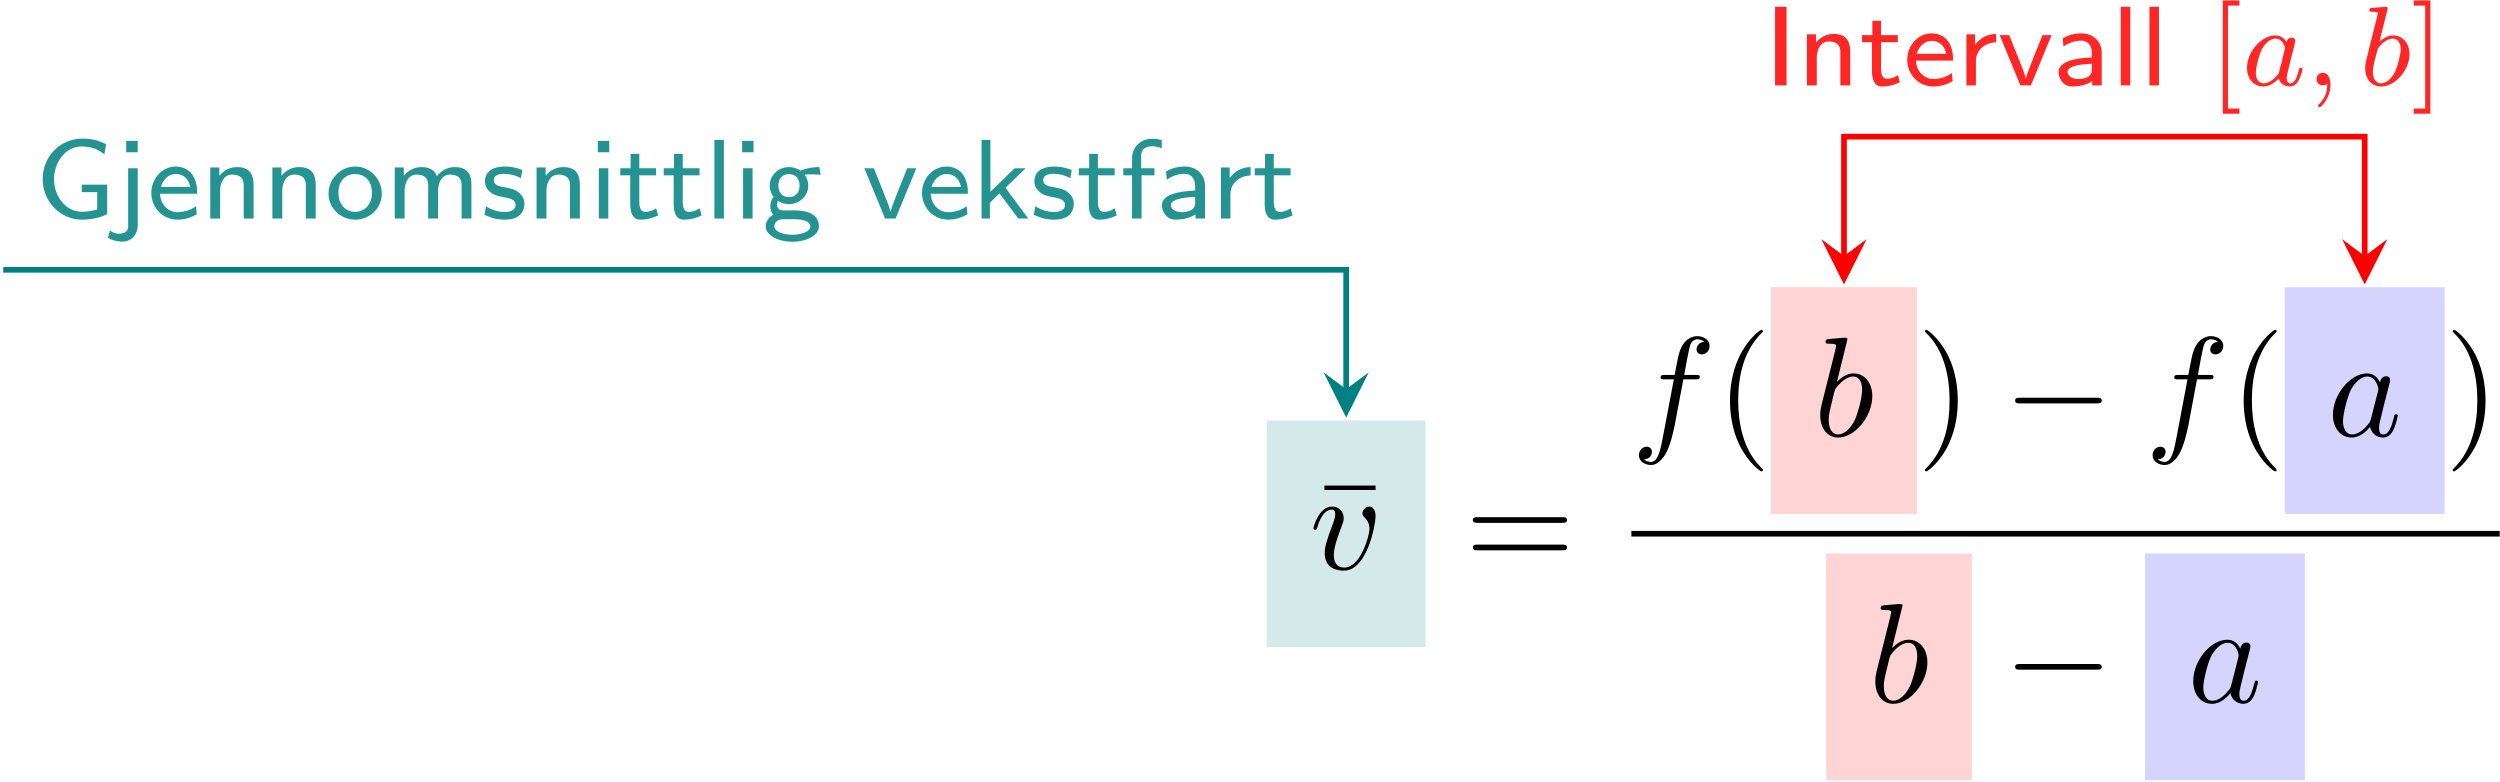
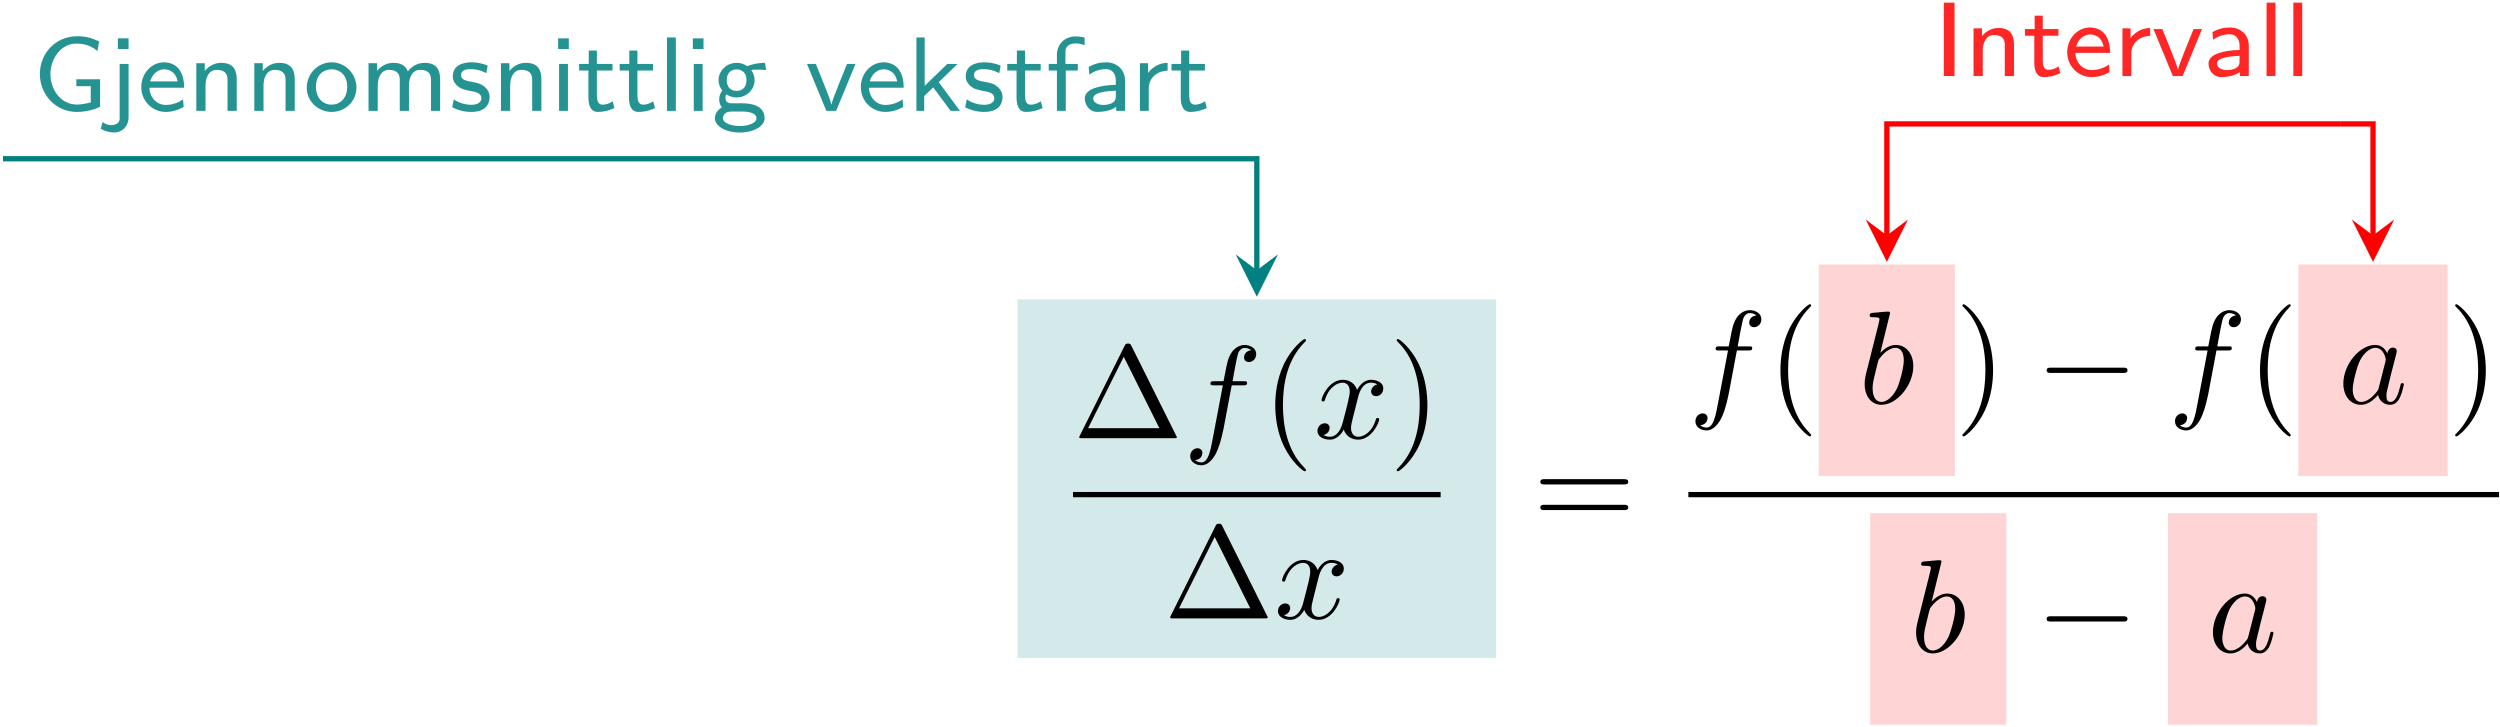
- <svg xmlns="http://www.w3.org/2000/svg" xmlns:xlink="http://www.w3.org/1999/xlink" width="633" height="198" viewBox="0 0 633 198">
+ <svg xmlns="http://www.w3.org/2000/svg" xmlns:xlink="http://www.w3.org/1999/xlink" width="678" height="197" viewBox="0 0 678 197">
  <defs>
    <g>
      <g id="glyph-0-0">
-         <path d="M 15.422 -20.047 L 15.422 -21.156 L 2.469 -21.156 L 2.469 -20.047 Z M 15.422 -20.047 " />
-       </g>
-       <g id="glyph-0-1">
-         <path d="M 24.641 -11.719 C 25.172 -11.719 25.859 -11.719 25.859 -12.438 C 25.859 -13.156 25.172 -13.156 24.672 -13.156 L 3.188 -13.156 C 2.688 -13.156 2.016 -13.156 2.016 -12.438 C 2.016 -11.719 2.688 -11.719 3.234 -11.719 Z M 24.672 -4.766 C 25.172 -4.766 25.859 -4.766 25.859 -5.484 C 25.859 -6.203 25.172 -6.203 24.641 -6.203 L 3.234 -6.203 C 2.688 -6.203 2.016 -6.203 2.016 -5.484 C 2.016 -4.766 2.688 -4.766 3.188 -4.766 Z M 24.672 -4.766 " />
-       </g>
-       <g id="glyph-0-2">
-         <path d="M 11.875 8.609 C 11.875 8.5 11.875 8.422 11.266 7.812 C 6.781 3.297 5.625 -3.484 5.625 -8.969 C 5.625 -15.203 7 -21.438 11.406 -25.922 C 11.875 -26.359 11.875 -26.422 11.875 -26.531 C 11.875 -26.781 11.719 -26.891 11.516 -26.891 C 11.156 -26.891 7.922 -24.453 5.812 -19.906 C 3.984 -15.953 3.547 -11.984 3.547 -8.969 C 3.547 -6.172 3.938 -1.828 5.922 2.219 C 8.062 6.641 11.156 8.969 11.516 8.969 C 11.719 8.969 11.875 8.859 11.875 8.609 Z M 11.875 8.609 " />
-       </g>
-       <g id="glyph-0-3">
-         <path d="M 10.359 -8.969 C 10.359 -11.766 9.969 -16.094 8 -20.156 C 5.844 -24.562 2.766 -26.891 2.406 -26.891 C 2.188 -26.891 2.047 -26.75 2.047 -26.531 C 2.047 -26.422 2.047 -26.359 2.719 -25.719 C 6.234 -22.156 8.281 -16.453 8.281 -8.969 C 8.281 -2.828 6.953 3.484 2.516 8 C 2.047 8.422 2.047 8.5 2.047 8.609 C 2.047 8.828 2.188 8.969 2.406 8.969 C 2.766 8.969 5.984 6.531 8.109 1.969 C 9.938 -1.969 10.359 -5.953 10.359 -8.969 Z M 10.359 -8.969 " />
+         <path d="M 15.844 -25.031 C 15.594 -25.5 15.531 -25.672 14.922 -25.672 C 14.312 -25.672 14.234 -25.5 13.984 -25.031 L 1.859 -0.719 C 1.688 -0.391 1.688 -0.328 1.688 -0.281 C 1.688 0 1.906 0 2.469 0 L 27.359 0 C 27.938 0 28.156 0 28.156 -0.281 C 28.156 -0.328 28.156 -0.391 27.969 -0.719 Z M 13.766 -22.094 L 23.422 -2.719 L 4.094 -2.719 Z M 13.766 -22.094 " />
      </g>
      <g id="glyph-1-0">
-         <path d="M 16.781 -13.344 C 16.781 -15.281 15.844 -15.844 15.203 -15.844 C 14.312 -15.844 13.453 -14.922 13.453 -14.125 C 13.453 -13.656 13.625 -13.453 14.016 -13.047 C 14.781 -12.328 15.234 -11.406 15.234 -10.109 C 15.234 -8.609 13.047 -0.391 8.859 -0.391 C 7.031 -0.391 6.203 -1.656 6.203 -3.516 C 6.203 -5.516 7.172 -8.141 8.281 -11.109 C 8.531 -11.719 8.719 -12.234 8.719 -12.906 C 8.719 -14.516 7.562 -15.844 5.766 -15.844 C 2.406 -15.844 1.047 -10.656 1.047 -10.328 C 1.047 -9.969 1.406 -9.969 1.469 -9.969 C 1.828 -9.969 1.859 -10.047 2.047 -10.609 C 3.078 -14.234 4.625 -15.062 5.672 -15.062 C 5.953 -15.062 6.562 -15.062 6.562 -13.906 C 6.562 -13.016 6.203 -12.047 5.953 -11.406 C 4.375 -7.25 3.906 -5.594 3.906 -4.047 C 3.906 -0.172 7.062 0.391 8.719 0.391 C 14.734 0.391 16.781 -11.469 16.781 -13.344 Z M 16.781 -13.344 " />
+         <path d="M 13.156 -14.344 L 16.25 -14.344 C 16.969 -14.344 17.312 -14.344 17.312 -15.062 C 17.312 -15.453 16.969 -15.453 16.359 -15.453 L 13.375 -15.453 L 14.125 -19.547 C 14.266 -20.297 14.781 -22.844 14.984 -23.266 C 15.312 -23.953 15.922 -24.484 16.672 -24.484 C 16.812 -24.484 17.75 -24.484 18.438 -23.844 C 16.859 -23.703 16.5 -22.453 16.5 -21.906 C 16.5 -21.078 17.141 -20.656 17.828 -20.656 C 18.75 -20.656 19.797 -21.438 19.797 -22.812 C 19.797 -24.453 18.141 -25.281 16.672 -25.281 C 15.453 -25.281 13.203 -24.641 12.125 -21.078 C 11.906 -20.328 11.797 -19.969 10.938 -15.453 L 8.469 -15.453 C 7.781 -15.453 7.391 -15.453 7.391 -14.781 C 7.391 -14.344 7.703 -14.344 8.391 -14.344 L 10.75 -14.344 L 8.062 -0.172 C 7.422 3.297 6.812 6.562 4.953 6.562 C 4.812 6.562 3.906 6.562 3.234 5.922 C 4.875 5.812 5.203 4.516 5.203 3.984 C 5.203 3.156 4.547 2.719 3.875 2.719 C 2.938 2.719 1.906 3.516 1.906 4.875 C 1.906 6.484 3.484 7.344 4.953 7.344 C 6.922 7.344 8.359 5.234 9 3.875 C 10.141 1.609 10.969 -2.719 11.016 -2.969 Z M 13.156 -14.344 " />
      </g>
      <g id="glyph-1-1">
-         <path d="M 13.156 -14.344 L 16.25 -14.344 C 16.969 -14.344 17.312 -14.344 17.312 -15.062 C 17.312 -15.453 16.969 -15.453 16.359 -15.453 L 13.375 -15.453 L 14.125 -19.547 C 14.266 -20.297 14.781 -22.844 14.984 -23.266 C 15.312 -23.953 15.922 -24.484 16.672 -24.484 C 16.812 -24.484 17.75 -24.484 18.438 -23.844 C 16.859 -23.703 16.5 -22.453 16.5 -21.906 C 16.5 -21.078 17.141 -20.656 17.828 -20.656 C 18.75 -20.656 19.797 -21.438 19.797 -22.812 C 19.797 -24.453 18.141 -25.281 16.672 -25.281 C 15.453 -25.281 13.203 -24.641 12.125 -21.078 C 11.906 -20.328 11.797 -19.969 10.938 -15.453 L 8.469 -15.453 C 7.781 -15.453 7.391 -15.453 7.391 -14.781 C 7.391 -14.344 7.703 -14.344 8.391 -14.344 L 10.75 -14.344 L 8.062 -0.172 C 7.422 3.297 6.812 6.562 4.953 6.562 C 4.812 6.562 3.906 6.562 3.234 5.922 C 4.875 5.812 5.203 4.516 5.203 3.984 C 5.203 3.156 4.547 2.719 3.875 2.719 C 2.938 2.719 1.906 3.516 1.906 4.875 C 1.906 6.484 3.484 7.344 4.953 7.344 C 6.922 7.344 8.359 5.234 9 3.875 C 10.141 1.609 10.969 -2.719 11.016 -2.969 Z M 13.156 -14.344 " />
+         <path d="M 11.984 -10.828 C 12.188 -11.766 13.016 -15.062 15.531 -15.062 C 15.703 -15.062 16.562 -15.062 17.312 -14.594 C 16.312 -14.422 15.594 -13.516 15.594 -12.656 C 15.594 -12.078 16 -11.406 16.969 -11.406 C 17.75 -11.406 18.891 -12.047 18.891 -13.484 C 18.891 -15.344 16.781 -15.844 15.562 -15.844 C 13.484 -15.844 12.234 -13.953 11.797 -13.125 C 10.906 -15.484 8.969 -15.844 7.922 -15.844 C 4.203 -15.844 2.156 -11.219 2.156 -10.328 C 2.156 -9.969 2.516 -9.969 2.578 -9.969 C 2.875 -9.969 2.969 -10.047 3.047 -10.359 C 4.266 -14.172 6.641 -15.062 7.859 -15.062 C 8.531 -15.062 9.797 -14.734 9.797 -12.656 C 9.797 -11.547 9.188 -9.141 7.859 -4.125 C 7.281 -1.906 6.031 -0.391 4.453 -0.391 C 4.234 -0.391 3.406 -0.391 2.656 -0.859 C 3.547 -1.047 4.344 -1.797 4.344 -2.797 C 4.344 -3.766 3.547 -4.047 3.016 -4.047 C 1.938 -4.047 1.047 -3.125 1.047 -1.969 C 1.047 -0.328 2.828 0.391 4.406 0.391 C 6.781 0.391 8.062 -2.109 8.172 -2.328 C 8.609 -1 9.891 0.391 12.047 0.391 C 15.75 0.391 17.781 -4.234 17.781 -5.125 C 17.781 -5.484 17.469 -5.484 17.359 -5.484 C 17.031 -5.484 16.969 -5.344 16.891 -5.094 C 15.703 -1.25 13.266 -0.391 12.125 -0.391 C 10.719 -0.391 10.141 -1.547 10.141 -2.766 C 10.141 -3.547 10.359 -4.344 10.75 -5.922 Z M 11.984 -10.828 " />
      </g>
      <g id="glyph-1-2">
        <path d="M 8.578 -24.484 C 8.578 -24.531 8.578 -24.891 8.109 -24.891 C 7.281 -24.891 4.656 -24.594 3.734 -24.531 C 3.438 -24.484 3.047 -24.453 3.047 -23.812 C 3.047 -23.375 3.375 -23.375 3.906 -23.375 C 5.625 -23.375 5.703 -23.125 5.703 -22.766 C 5.703 -22.516 5.375 -21.297 5.203 -20.547 L 2.266 -8.859 C 1.828 -7.062 1.688 -6.484 1.688 -5.234 C 1.688 -1.828 3.578 0.391 6.234 0.391 C 10.469 0.391 14.875 -4.953 14.875 -10.109 C 14.875 -13.375 12.984 -15.844 10.109 -15.844 C 8.469 -15.844 7 -14.812 5.922 -13.703 Z M 5.203 -10.938 C 5.422 -11.719 5.422 -11.797 5.734 -12.188 C 7.5 -14.516 9.109 -15.062 10.047 -15.062 C 11.328 -15.062 12.297 -13.984 12.297 -11.688 C 12.297 -9.578 11.109 -5.453 10.469 -4.094 C 9.281 -1.688 7.641 -0.391 6.234 -0.391 C 5.016 -0.391 3.844 -1.359 3.844 -4.016 C 3.844 -4.703 3.844 -5.375 4.406 -7.641 Z M 5.203 -10.938 " />
      </g>
      <g id="glyph-1-3">
        <path d="M 13.375 -13.562 C 12.734 -14.875 11.688 -15.844 10.078 -15.844 C 5.875 -15.844 1.438 -10.578 1.438 -5.344 C 1.438 -1.969 3.406 0.391 6.203 0.391 C 6.922 0.391 8.719 0.25 10.859 -2.297 C 11.156 -0.781 12.406 0.391 14.125 0.391 C 15.391 0.391 16.203 -0.438 16.781 -1.578 C 17.391 -2.875 17.859 -5.062 17.859 -5.125 C 17.859 -5.484 17.531 -5.484 17.422 -5.484 C 17.062 -5.484 17.031 -5.344 16.922 -4.844 C 16.312 -2.516 15.672 -0.391 14.203 -0.391 C 13.234 -0.391 13.125 -1.328 13.125 -2.047 C 13.125 -2.828 13.203 -3.125 13.594 -4.703 C 13.984 -6.203 14.062 -6.562 14.375 -7.922 L 15.672 -12.938 C 15.922 -13.953 15.922 -14.016 15.922 -14.172 C 15.922 -14.781 15.484 -15.125 14.875 -15.125 C 14.016 -15.125 13.484 -14.344 13.375 -13.562 Z M 11.047 -4.266 C 10.859 -3.625 10.859 -3.547 10.328 -2.938 C 8.75 -0.969 7.281 -0.391 6.281 -0.391 C 4.484 -0.391 3.984 -2.359 3.984 -3.766 C 3.984 -5.562 5.125 -9.969 5.953 -11.625 C 7.062 -13.734 8.672 -15.062 10.109 -15.062 C 12.438 -15.062 12.938 -12.125 12.938 -11.906 C 12.938 -11.688 12.875 -11.469 12.844 -11.297 Z M 11.047 -4.266 " />
      </g>
      <g id="glyph-2-0">
+         <path d="M 11.875 8.609 C 11.875 8.5 11.875 8.422 11.266 7.812 C 6.781 3.297 5.625 -3.484 5.625 -8.969 C 5.625 -15.203 7 -21.438 11.406 -25.922 C 11.875 -26.359 11.875 -26.422 11.875 -26.531 C 11.875 -26.781 11.719 -26.891 11.516 -26.891 C 11.156 -26.891 7.922 -24.453 5.812 -19.906 C 3.984 -15.953 3.547 -11.984 3.547 -8.969 C 3.547 -6.172 3.938 -1.828 5.922 2.219 C 8.062 6.641 11.156 8.969 11.516 8.969 C 11.719 8.969 11.875 8.859 11.875 8.609 Z M 11.875 8.609 " />
+       </g>
+       <g id="glyph-2-1">
+         <path d="M 10.359 -8.969 C 10.359 -11.766 9.969 -16.094 8 -20.156 C 5.844 -24.562 2.766 -26.891 2.406 -26.891 C 2.188 -26.891 2.047 -26.75 2.047 -26.531 C 2.047 -26.422 2.047 -26.359 2.719 -25.719 C 6.234 -22.156 8.281 -16.453 8.281 -8.969 C 8.281 -2.828 6.953 3.484 2.516 8 C 2.047 8.422 2.047 8.5 2.047 8.609 C 2.047 8.828 2.188 8.969 2.406 8.969 C 2.766 8.969 5.984 6.531 8.109 1.969 C 9.938 -1.969 10.359 -5.953 10.359 -8.969 Z M 10.359 -8.969 " />
+       </g>
+       <g id="glyph-2-2">
+         <path d="M 24.641 -11.719 C 25.172 -11.719 25.859 -11.719 25.859 -12.438 C 25.859 -13.156 25.172 -13.156 24.672 -13.156 L 3.188 -13.156 C 2.688 -13.156 2.016 -13.156 2.016 -12.438 C 2.016 -11.719 2.688 -11.719 3.234 -11.719 Z M 24.672 -4.766 C 25.172 -4.766 25.859 -4.766 25.859 -5.484 C 25.859 -6.203 25.172 -6.203 24.641 -6.203 L 3.234 -6.203 C 2.688 -6.203 2.016 -6.203 2.016 -5.484 C 2.016 -4.766 2.688 -4.766 3.188 -4.766 Z M 24.672 -4.766 " />
+       </g>
+       <g id="glyph-3-0">
        <path d="M 23.625 -8.25 C 24.234 -8.25 24.891 -8.25 24.891 -8.969 C 24.891 -9.688 24.234 -9.688 23.625 -9.688 L 4.234 -9.688 C 3.625 -9.688 2.969 -9.688 2.969 -8.969 C 2.969 -8.25 3.625 -8.25 4.234 -8.25 Z M 23.625 -8.25 " />
      </g>
-       <g id="glyph-3-0">
+       <g id="glyph-4-0">
        <path d="M 18.281 -8.578 L 11.844 -8.578 L 11.844 -6.688 L 15.75 -6.688 L 15.75 -2.297 C 14.484 -1.984 13.25 -1.719 11.969 -1.719 C 7.547 -1.719 4.812 -5.875 4.812 -9.984 C 4.812 -13.906 7.484 -18.25 11.812 -18.25 C 14.453 -18.25 16.125 -17.438 17.562 -16.234 L 18.016 -18.844 C 16.031 -19.797 14.281 -20.25 12.109 -20.25 C 6.312 -20.25 1.953 -15.719 1.953 -9.984 C 1.953 -4.391 6.281 0.281 11.938 0.281 C 14 0.281 16.438 -0.172 18.281 -1.125 Z M 18.281 -8.578 " />
      </g>
-       <g id="glyph-3-1">
+       <g id="glyph-4-1">
        <path d="M 5.688 -19.672 L 2.781 -19.672 L 2.781 -16.781 L 5.688 -16.781 Z M -1.859 4.875 C -0.547 5.594 0.75 5.859 1.844 5.859 C 3.812 5.859 5.688 4.328 5.688 1.688 L 5.688 -12.734 L 3.266 -12.734 L 3.266 1.891 C 3.266 2.406 3.266 2.875 2.672 3.359 C 2.016 3.844 1.203 3.844 0.953 3.844 C -0.266 3.844 -1 3.297 -1.344 2.984 Z M -1.859 4.875 " />
      </g>
-       <g id="glyph-3-2">
+       <g id="glyph-4-2">
        <path d="M 12.328 -3.125 C 10.734 -1.984 8.922 -1.609 7.688 -1.609 C 5.188 -1.609 3.297 -3.641 3.219 -6.281 L 12.625 -6.281 C 12.625 -7.609 12.484 -9.531 11.359 -11.156 C 10.328 -12.625 8.609 -13.172 7.203 -13.172 C 3.703 -13.172 1 -10.094 1 -6.453 C 1 -2.781 3.875 0.281 7.656 0.281 C 9.328 0.281 11.047 -0.203 12.5 -1.094 Z M 3.406 -8 C 4.078 -10.297 5.766 -11.281 7.203 -11.281 C 8.469 -11.281 10.328 -10.672 10.875 -8 Z M 3.406 -8 " />
      </g>
-       <g id="glyph-3-3">
+       <g id="glyph-4-3">
        <path d="M 13.344 -8.484 C 13.344 -10.734 12.688 -13.031 9.156 -13.031 C 7.516 -13.031 5.938 -12.359 4.672 -10.844 L 4.672 -12.938 L 2.375 -12.938 L 2.375 0 L 4.875 0 L 4.875 -6.969 C 4.875 -8.859 5.688 -11.125 7.891 -11.125 C 10.844 -11.125 10.844 -9.125 10.844 -8.297 L 10.844 0 L 13.344 0 Z M 13.344 -8.484 " />
      </g>
-       <g id="glyph-3-4">
+       <g id="glyph-4-4">
        <path d="M 14.344 -6.281 C 14.344 -10.062 11.328 -13.172 7.609 -13.172 C 3.875 -13.172 0.859 -10.047 0.859 -6.281 C 0.859 -2.641 3.906 0.281 7.609 0.281 C 11.328 0.281 14.344 -2.641 14.344 -6.281 Z M 7.609 -1.688 C 5.328 -1.688 3.359 -3.359 3.359 -6.594 C 3.359 -9.844 5.484 -11.281 7.609 -11.281 C 9.75 -11.281 11.844 -9.781 11.844 -6.594 C 11.844 -3.328 9.812 -1.688 7.609 -1.688 Z M 7.609 -1.688 " />
      </g>
-       <g id="glyph-3-5">
+       <g id="glyph-4-5">
        <path d="M 21.797 -8.484 C 21.797 -10.734 21.141 -13.031 17.609 -13.031 C 15.203 -13.031 13.719 -11.625 13.031 -10.703 C 12.734 -11.469 12.016 -13.031 9.156 -13.031 C 7.516 -13.031 5.938 -12.359 4.672 -10.844 L 4.672 -12.938 L 2.375 -12.938 L 2.375 0 L 4.875 0 L 4.875 -6.969 C 4.875 -8.859 5.688 -11.125 7.891 -11.125 C 10.844 -11.125 10.844 -9.125 10.844 -8.297 L 10.844 0 L 13.344 0 L 13.344 -6.969 C 13.344 -8.859 14.141 -11.125 16.359 -11.125 C 19.312 -11.125 19.312 -9.125 19.312 -8.297 L 19.312 0 L 21.797 0 Z M 21.797 -8.484 " />
      </g>
-       <g id="glyph-3-6">
+       <g id="glyph-4-6">
        <path d="M 10.469 -12.281 C 8.516 -13.078 7.078 -13.172 6.047 -13.172 C 5.328 -13.172 1 -13.172 1 -9.359 C 1 -8 1.75 -7.266 2.125 -6.906 C 3.125 -5.906 4.328 -5.688 5.859 -5.391 C 7.203 -5.141 8.75 -4.844 8.75 -3.469 C 8.75 -1.656 6.375 -1.656 5.969 -1.656 C 4.125 -1.656 2.406 -2.328 1.266 -3.125 L 0.859 -0.969 C 1.844 -0.484 3.578 0.281 5.969 0.281 C 7.266 0.281 8.516 0.094 9.578 -0.688 C 10.641 -1.484 10.984 -2.75 10.984 -3.734 C 10.984 -4.25 10.938 -5.359 9.719 -6.453 C 8.656 -7.406 7.625 -7.609 6.25 -7.859 C 4.562 -8.172 3.234 -8.438 3.234 -9.703 C 3.234 -11.328 5.328 -11.328 5.766 -11.328 C 7.406 -11.328 8.656 -10.984 10.094 -10.234 Z M 10.469 -12.281 " />
      </g>
-       <g id="glyph-3-7">
+       <g id="glyph-4-7">
        <path d="M 5.047 -19.672 L 2.156 -19.672 L 2.156 -16.781 L 5.047 -16.781 Z M 4.812 -12.734 L 2.406 -12.734 L 2.406 0 L 4.812 0 Z M 4.812 -12.734 " />
      </g>
-       <g id="glyph-3-8">
+       <g id="glyph-4-8">
        <path d="M 5.391 -10.938 L 9.641 -10.938 L 9.641 -12.734 L 5.391 -12.734 L 5.391 -16.375 L 3.188 -16.375 L 3.188 -12.734 L 0.578 -12.734 L 0.578 -10.938 L 3.094 -10.938 L 3.094 -3.672 C 3.094 -1.75 3.578 0.281 5.656 0.281 C 7.719 0.281 9.297 -0.375 10.156 -0.781 L 9.672 -2.609 C 8.719 -1.922 7.719 -1.688 6.906 -1.688 C 5.703 -1.688 5.391 -2.875 5.391 -4.188 Z M 5.391 -10.938 " />
      </g>
-       <g id="glyph-3-9">
+       <g id="glyph-4-9">
        <path d="M 4.812 -19.906 L 2.406 -19.906 L 2.406 0 L 4.812 0 Z M 4.812 -19.906 " />
      </g>
-       <g id="glyph-3-10">
+       <g id="glyph-4-10">
        <path d="M 14.438 -13.031 C 13.797 -13.031 11.875 -13 9.703 -12.156 L 9.641 -12.141 C 8.609 -12.828 7.609 -13.031 6.766 -13.031 C 3.953 -13.031 1.859 -10.812 1.859 -8.344 C 1.859 -7.344 2.203 -6.312 2.875 -5.516 C 2.469 -5.016 2.031 -4.219 2.031 -3.125 C 2.031 -2.016 2.5 -1.297 2.75 -0.953 C 1.172 -0.031 0.859 1.297 0.859 1.984 C 0.859 4.156 3.875 5.875 7.609 5.875 C 11.359 5.875 14.344 4.156 14.344 1.984 C 14.344 -2.062 9.328 -2.062 8.094 -2.062 L 5.422 -2.062 C 4.969 -2.062 3.734 -2.062 3.734 -3.562 C 3.734 -4.125 3.938 -4.422 3.953 -4.469 C 4.969 -3.844 5.969 -3.641 6.734 -3.641 C 9.547 -3.641 11.641 -5.859 11.641 -8.312 C 11.641 -9.234 11.391 -10.062 10.875 -10.844 C 10.75 -11.016 10.75 -11.047 10.75 -11.078 C 10.75 -11.188 12.484 -11.188 12.625 -11.188 C 12.656 -11.188 13.734 -11.188 14.781 -11.078 Z M 6.766 -5.422 C 5.219 -5.422 4.078 -6.391 4.078 -8.312 C 4.078 -10.562 5.516 -11.25 6.734 -11.25 C 8.297 -11.25 9.438 -10.266 9.438 -8.344 C 9.438 -6.109 8 -5.422 6.766 -5.422 Z M 8.125 0.172 C 8.781 0.172 12.156 0.172 12.156 2.016 C 12.156 3.234 10.016 4.109 7.609 4.109 C 5.188 4.109 3.047 3.234 3.047 2.016 C 3.047 1.859 3.047 0.172 5.359 0.172 Z M 8.125 0.172 " />
      </g>
-       <g id="glyph-3-11">
+       <g id="glyph-4-11">
        <path d="M 13.594 -12.734 L 11.297 -12.734 C 7.375 -3.125 7.203 -2.359 7.078 -1.688 L 7.062 -1.688 C 6.828 -2.812 6.031 -4.812 5.141 -7.031 L 2.844 -12.734 L 0.438 -12.734 L 5.688 0 L 8.344 0 Z M 13.594 -12.734 " />
      </g>
-       <g id="glyph-3-12">
+       <g id="glyph-4-12">
        <path d="M 8.578 -7.797 L 13.688 -12.734 L 10.906 -12.734 L 4.766 -6.797 L 4.766 -19.906 L 2.531 -19.906 L 2.531 0 L 4.641 0 L 4.641 -4.016 L 7.078 -6.375 L 11.812 0 L 14.344 0 Z M 8.578 -7.797 " />
      </g>
-       <g id="glyph-3-13">
+       <g id="glyph-4-13">
        <path d="M 5.453 -10.938 L 8.719 -10.938 L 8.719 -12.734 L 5.359 -12.734 L 5.359 -16.031 C 5.359 -18.016 7.172 -18.297 8.125 -18.297 C 8.719 -18.297 9.5 -18.219 10.562 -17.812 L 10.562 -19.906 C 9.812 -20.078 8.922 -20.203 8.141 -20.203 C 5.188 -20.203 3.047 -18.078 3.047 -15.234 L 3.047 -12.734 L 0.828 -12.734 L 0.828 -10.938 L 3.047 -10.938 L 3.047 0 L 5.453 0 Z M 5.453 -10.938 " />
      </g>
-       <g id="glyph-3-14">
+       <g id="glyph-4-14">
        <path d="M 12.219 -8.266 C 12.219 -11.188 9.984 -13.172 7.141 -13.172 C 5.328 -13.172 3.953 -12.797 2.359 -11.938 L 2.531 -9.844 C 3.469 -10.469 4.875 -11.328 7.141 -11.328 C 8.406 -11.328 9.719 -10.391 9.719 -8.234 L 9.719 -7.078 C 5.484 -6.938 1.297 -6.047 1.297 -3.391 C 1.297 -1.953 2.266 0.281 4.797 0.281 C 6.031 0.281 8.297 0.031 9.812 -1.094 L 9.812 0 L 12.219 0 Z M 9.719 -4.078 C 9.719 -3.5 9.719 -2.75 8.719 -2.156 C 7.797 -1.641 6.688 -1.609 6.375 -1.609 C 4.797 -1.609 3.578 -2.328 3.578 -3.406 C 3.578 -5.25 8.438 -5.422 9.719 -5.484 Z M 9.719 -4.078 " />
      </g>
-       <g id="glyph-3-15">
+       <g id="glyph-4-15">
        <path d="M 4.844 -6.109 C 4.844 -9.203 7.438 -10.875 9.953 -10.906 L 9.953 -13.031 C 7.547 -13 5.797 -11.812 4.641 -10.297 L 4.641 -12.938 L 2.438 -12.938 L 2.438 0 L 4.844 0 Z M 4.844 -6.109 " />
      </g>
-       <g id="glyph-3-16">
+       <g id="glyph-4-16">
        <path d="M 5.688 -19.906 L 2.781 -19.906 L 2.781 0 L 5.688 0 Z M 5.688 -19.906 " />
-       </g>
-       <g id="glyph-4-0">
-         <path d="M 7.781 7.172 L 7.781 5.859 L 4.875 5.859 L 4.875 -20.203 L 7.781 -20.203 L 7.781 -21.516 L 3.562 -21.516 L 3.562 7.172 Z M 7.781 7.172 " />
-       </g>
-       <g id="glyph-4-1">
-         <path d="M 4.875 -21.516 L 0.656 -21.516 L 0.656 -20.203 L 3.562 -20.203 L 3.562 5.859 L 0.656 5.859 L 0.656 7.172 L 4.875 7.172 Z M 4.875 -21.516 " />
-       </g>
-       <g id="glyph-5-0">
-         <path d="M 11.25 -10.938 C 10.984 -11.422 10.156 -12.656 8.406 -12.656 C 4.984 -12.656 1.234 -8.656 1.234 -4.422 C 1.234 -1.438 3.156 0.281 5.359 0.281 C 7.203 0.281 8.781 -1.172 9.297 -1.75 C 9.812 0.234 11.766 0.281 12.109 0.281 C 13.422 0.281 14.078 -0.797 14.312 -1.297 C 14.891 -2.328 15.297 -3.984 15.297 -4.109 C 15.297 -4.281 15.172 -4.469 14.828 -4.469 C 14.484 -4.469 14.438 -4.297 14.25 -3.578 C 13.859 -2.016 13.312 -0.516 12.188 -0.516 C 11.531 -0.516 11.281 -1.062 11.281 -1.859 C 11.281 -2.359 11.531 -3.328 11.703 -4.047 C 11.875 -4.766 12.312 -6.484 12.422 -7 L 13 -9.188 C 13.141 -9.875 13.453 -11.078 13.453 -11.219 C 13.453 -11.875 12.906 -12.109 12.531 -12.109 C 12.109 -12.109 11.391 -11.812 11.25 -10.938 Z M 9.297 -3.094 C 7.859 -1.125 6.375 -0.516 5.453 -0.516 C 4.125 -0.516 3.469 -1.719 3.469 -3.219 C 3.469 -4.562 4.25 -7.625 4.875 -8.891 C 5.703 -10.641 7.109 -11.844 8.438 -11.844 C 10.297 -11.844 10.844 -9.75 10.844 -9.406 C 10.844 -9.297 10.125 -6.484 9.953 -5.734 C 9.578 -4.391 9.578 -4.328 9.297 -3.094 Z M 9.297 -3.094 " />
-       </g>
-       <g id="glyph-5-1">
-         <path d="M 5.359 -0.438 C 5.359 1.438 4.969 3.062 3.188 4.844 C 3.062 4.938 3.016 4.984 3.016 5.141 C 3.016 5.359 3.234 5.531 3.438 5.531 C 3.781 5.531 6.172 3.266 6.172 -0.094 C 6.172 -1.922 5.484 -3.188 4.219 -3.188 C 3.219 -3.188 2.641 -2.375 2.641 -1.609 C 2.641 -0.797 3.188 0 4.25 0 C 4.938 0 5.359 -0.406 5.359 -0.438 Z M 5.359 -0.438 " />
-       </g>
-       <g id="glyph-5-2">
-         <path d="M 7 -19.047 C 7.031 -19.109 7.109 -19.484 7.109 -19.5 C 7.109 -19.656 7 -19.906 6.656 -19.906 C 6.547 -19.906 5.656 -19.828 4.984 -19.766 L 3.391 -19.656 C 2.75 -19.594 2.469 -19.562 2.469 -19.047 C 2.469 -18.641 2.875 -18.641 3.219 -18.641 C 4.594 -18.641 4.594 -18.469 4.594 -18.219 C 4.594 -18.047 4.297 -16.891 4.125 -16.234 L 1.641 -6.25 C 1.406 -5.281 1.406 -4.844 1.406 -4.359 C 1.406 -1.406 3.219 0.281 5.422 0.281 C 8.953 0.281 12.625 -3.781 12.625 -7.953 C 12.625 -10.781 10.781 -12.656 8.484 -12.656 C 6.891 -12.656 5.656 -11.625 5.016 -11.078 Z M 5.422 -0.516 C 4.391 -0.516 3.359 -1.312 3.359 -3.406 C 3.359 -4.188 3.469 -4.906 3.812 -6.281 C 4.016 -7.109 4.219 -7.922 4.453 -8.75 C 4.594 -9.266 4.594 -9.328 4.938 -9.75 C 5.906 -10.953 7.203 -11.844 8.406 -11.844 C 9.844 -11.844 10.391 -10.438 10.391 -9.156 C 10.391 -8.094 9.75 -5.016 8.891 -3.328 C 8.141 -1.781 6.766 -0.516 5.422 -0.516 Z M 5.422 -0.516 " />
      </g>
    </g>
  </defs>
-   <path fill-rule="nonzero" fill="rgb(83.138%, 91.373%, 91.373%)" fill-opacity="1" d="M 320.754 163.832 L 360.941 163.832 L 360.941 106.445 L 320.754 106.445 Z M 320.754 163.832 " />
-   <g fill="rgb(0%, 0%, 0%)" fill-opacity="1">
-     <use xlink:href="#glyph-0-0" x="332.877" y="144.103" />
-   </g>
-   <g fill="rgb(0%, 0%, 0%)" fill-opacity="1">
-     <use xlink:href="#glyph-1-0" x="331.513" y="144.103" />
-   </g>
-   <g fill="rgb(0%, 0%, 0%)" fill-opacity="1">
-     <use xlink:href="#glyph-0-1" x="370.908" y="144.103" />
-   </g>
-   <g fill="rgb(0%, 0%, 0%)" fill-opacity="1">
-     <use xlink:href="#glyph-1-1" x="413.067" y="110.392" />
-   </g>
-   <g fill="rgb(0%, 0%, 0%)" fill-opacity="1">
-     <use xlink:href="#glyph-0-2" x="434.487" y="110.392" />
-   </g>
-   <path fill-rule="nonzero" fill="rgb(100%, 83.138%, 83.138%)" fill-opacity="1" d="M 448.438 130.117 L 485.348 130.117 L 485.348 72.73 L 448.438 72.73 Z M 448.438 130.117 " />
-   <g fill="rgb(0%, 0%, 0%)" fill-opacity="1">
-     <use xlink:href="#glyph-1-2" x="459.194" y="110.392" />
-   </g>
-   <g fill="rgb(0%, 0%, 0%)" fill-opacity="1">
-     <use xlink:href="#glyph-0-3" x="485.348" y="110.392" />
-   </g>
-   <g fill="rgb(0%, 0%, 0%)" fill-opacity="1">
-     <use xlink:href="#glyph-2-0" x="507.265" y="110.392" />
-   </g>
-   <g fill="rgb(0%, 0%, 0%)" fill-opacity="1">
-     <use xlink:href="#glyph-1-1" x="543.132" y="110.392" />
-   </g>
-   <g fill="rgb(0%, 0%, 0%)" fill-opacity="1">
-     <use xlink:href="#glyph-0-2" x="564.552" y="110.392" />
-   </g>
-   <path fill-rule="nonzero" fill="rgb(83.138%, 83.138%, 100%)" fill-opacity="1" d="M 578.496 130.117 L 618.977 130.117 L 618.977 72.73 L 578.496 72.73 Z M 578.496 130.117 " />
-   <g fill="rgb(0%, 0%, 0%)" fill-opacity="1">
-     <use xlink:href="#glyph-1-3" x="589.258" y="110.392" />
-   </g>
-   <g fill="rgb(0%, 0%, 0%)" fill-opacity="1">
-     <use xlink:href="#glyph-0-3" x="618.976" y="110.392" />
-   </g>
-   <path fill="none" stroke-width="0.398" stroke-linecap="butt" stroke-linejoin="miter" stroke="rgb(0%, 0%, 0%)" stroke-opacity="1" stroke-miterlimit="10" d="M -0 0 L 61.071 0 " transform="matrix(3.6, 0, 0, -3.6, 413.0672, 135.1384)" />
-   <path fill-rule="nonzero" fill="rgb(100%, 83.138%, 83.138%)" fill-opacity="1" d="M 462.383 197.543 L 499.293 197.543 L 499.293 140.16 L 462.383 140.16 Z M 462.383 197.543 " />
-   <g fill="rgb(0%, 0%, 0%)" fill-opacity="1">
-     <use xlink:href="#glyph-1-2" x="473.144" y="177.817" />
-   </g>
-   <g fill="rgb(0%, 0%, 0%)" fill-opacity="1">
-     <use xlink:href="#glyph-2-0" x="507.265" y="177.817" />
-   </g>
-   <path fill-rule="nonzero" fill="rgb(83.138%, 83.138%, 100%)" fill-opacity="1" d="M 543.133 197.543 L 583.609 197.543 L 583.609 140.16 L 543.133 140.16 Z M 543.133 197.543 " />
-   <g fill="rgb(0%, 0%, 0%)" fill-opacity="1">
-     <use xlink:href="#glyph-1-3" x="553.888" y="177.817" />
-   </g>
-   <g fill="rgb(14.902%, 57.648%, 57.648%)" fill-opacity="1">
-     <use xlink:href="#glyph-3-0" x="8.859" y="55.337" />
-     <use xlink:href="#glyph-3-1" x="29.182" y="55.337" />
-   </g>
-   <g fill="rgb(14.902%, 57.648%, 57.648%)" fill-opacity="1">
-     <use xlink:href="#glyph-3-2" x="37.311" y="55.337" />
-     <use xlink:href="#glyph-3-3" x="50.862" y="55.337" />
-     <use xlink:href="#glyph-3-3" x="66.594" y="55.337" />
-     <use xlink:href="#glyph-3-4" x="82.326" y="55.337" />
-     <use xlink:href="#glyph-3-5" x="97.57" y="55.337" />
-   </g>
-   <g fill="rgb(14.902%, 57.648%, 57.648%)" fill-opacity="1">
-     <use xlink:href="#glyph-3-6" x="121.795" y="55.337" />
-     <use xlink:href="#glyph-3-3" x="133.482" y="55.337" />
-     <use xlink:href="#glyph-3-7" x="149.214" y="55.337" />
-     <use xlink:href="#glyph-3-8" x="156.481" y="55.337" />
-     <use xlink:href="#glyph-3-8" x="167.479" y="55.337" />
-     <use xlink:href="#glyph-3-9" x="178.477" y="55.337" />
-     <use xlink:href="#glyph-3-7" x="185.745" y="55.337" />
-     <use xlink:href="#glyph-3-10" x="193.013" y="55.337" />
-   </g>
-   <g fill="rgb(14.902%, 57.648%, 57.648%)" fill-opacity="1">
-     <use xlink:href="#glyph-3-11" x="218.414" y="55.337" />
-     <use xlink:href="#glyph-3-2" x="232.453" y="55.337" />
-     <use xlink:href="#glyph-3-12" x="246.004" y="55.337" />
-     <use xlink:href="#glyph-3-6" x="260.904" y="55.337" />
-     <use xlink:href="#glyph-3-8" x="272.591" y="55.337" />
-     <use xlink:href="#glyph-3-13" x="283.589" y="55.337" />
-     <use xlink:href="#glyph-3-14" x="292.893" y="55.337" />
-   </g>
-   <g fill="rgb(14.902%, 57.648%, 57.648%)" fill-opacity="1">
-     <use xlink:href="#glyph-3-15" x="306.703" y="55.337" />
-   </g>
-   <g fill="rgb(14.902%, 57.648%, 57.648%)" fill-opacity="1">
-     <use xlink:href="#glyph-3-8" x="317.127" y="55.337" />
-   </g>
-   <path fill="none" stroke-width="0.399" stroke-linecap="butt" stroke-linejoin="miter" stroke="rgb(0%, 50.197%, 50.197%)" stroke-opacity="1" stroke-miterlimit="10" d="M 118.54 34.471 L 118.54 42.871 L 24.087 42.871 " transform="matrix(3.6, 0, 0, -3.6, -85.8928, 222.6508)" />
-   <path fill-rule="nonzero" fill="rgb(0%, 50.197%, 50.197%)" fill-opacity="1" d="M 340.852 105.727 L 346.59 94.25 L 340.852 98.555 L 335.113 94.25 " />
-   <g fill="rgb(100%, 14.902%, 14.902%)" fill-opacity="1">
-     <use xlink:href="#glyph-3-16" x="446.666" y="21.623" />
-     <use xlink:href="#glyph-3-3" x="455.133" y="21.623" />
-   </g>
-   <g fill="rgb(100%, 14.902%, 14.902%)" fill-opacity="1">
-     <use xlink:href="#glyph-3-8" x="470.888" y="21.623" />
-   </g>
-   <g fill="rgb(100%, 14.902%, 14.902%)" fill-opacity="1">
-     <use xlink:href="#glyph-3-2" x="481.909" y="21.623" />
-     <use xlink:href="#glyph-3-15" x="495.454" y="21.623" />
-   </g>
-   <g fill="rgb(100%, 14.902%, 14.902%)" fill-opacity="1">
-     <use xlink:href="#glyph-3-11" x="505.873" y="21.623" />
-   </g>
-   <g fill="rgb(100%, 14.902%, 14.902%)" fill-opacity="1">
-     <use xlink:href="#glyph-3-14" x="519.935" y="21.623" />
-     <use xlink:href="#glyph-3-9" x="534.571" y="21.623" />
-     <use xlink:href="#glyph-3-9" x="541.833" y="21.623" />
-   </g>
-   <g fill="rgb(100%, 14.902%, 14.902%)" fill-opacity="1">
-     <use xlink:href="#glyph-4-0" x="559.245" y="21.623" />
-   </g>
-   <g fill="rgb(100%, 14.902%, 14.902%)" fill-opacity="1">
-     <use xlink:href="#glyph-5-0" x="567.712" y="21.623" />
-     <use xlink:href="#glyph-5-1" x="583.906" y="21.623" />
-   </g>
-   <g fill="rgb(100%, 14.902%, 14.902%)" fill-opacity="1">
-     <use xlink:href="#glyph-5-2" x="597.461" y="21.623" />
-   </g>
-   <g fill="rgb(100%, 14.902%, 14.902%)" fill-opacity="1">
-     <use xlink:href="#glyph-4-1" x="610.495" y="21.623" />
-   </g>
-   <path fill="none" stroke-width="0.399" stroke-linecap="butt" stroke-linejoin="miter" stroke="rgb(100%, 0%, 0%)" stroke-opacity="1" stroke-miterlimit="10" d="M 146.911 43.836 L 146.911 52.235 L 183.535 52.235 L 183.535 43.836 " transform="matrix(3.6, 0, 0, -3.6, -61.9816, 222.6508)" />
-   <path fill-rule="nonzero" fill="rgb(100%, 0%, 0%)" fill-opacity="1" d="M 466.898 72.016 L 472.637 60.539 L 466.898 64.84 L 461.16 60.539 " />
-   <path fill-rule="nonzero" fill="rgb(100%, 0%, 0%)" fill-opacity="1" d="M 598.746 72.016 L 604.484 60.539 L 598.746 64.84 L 593.008 60.539 " />
+   <path fill-rule="nonzero" fill="rgb(83.138%, 91.373%, 91.373%)" fill-opacity="1" d="M 275.938 178.465 L 405.762 178.465 L 405.762 81.184 L 275.938 81.184 Z M 275.938 178.465 " />
+   <g fill="rgb(0%, 0%, 0%)" fill-opacity="1">
+     <use xlink:href="#glyph-0-0" x="290.998" y="118.842" />
+   </g>
+   <g fill="rgb(0%, 0%, 0%)" fill-opacity="1">
+     <use xlink:href="#glyph-1-0" x="320.886" y="118.842" />
+   </g>
+   <g fill="rgb(0%, 0%, 0%)" fill-opacity="1">
+     <use xlink:href="#glyph-2-0" x="342.306" y="118.842" />
+   </g>
+   <g fill="rgb(0%, 0%, 0%)" fill-opacity="1">
+     <use xlink:href="#glyph-1-1" x="356.252" y="118.842" />
+   </g>
+   <g fill="rgb(0%, 0%, 0%)" fill-opacity="1">
+     <use xlink:href="#glyph-2-1" x="376.75" y="118.842" />
+   </g>
+   <path fill="none" stroke-width="0.398" stroke-linecap="butt" stroke-linejoin="miter" stroke="rgb(0%, 0%, 0%)" stroke-opacity="1" stroke-miterlimit="10" d="M 0 0 L 27.695 0 " transform="matrix(3.6, 0, 0, -3.6, 290.9984, 134.1384)" />
+   <g fill="rgb(0%, 0%, 0%)" fill-opacity="1">
+     <use xlink:href="#glyph-0-0" x="315.655" y="167.705" />
+   </g>
+   <g fill="rgb(0%, 0%, 0%)" fill-opacity="1">
+     <use xlink:href="#glyph-1-1" x="345.542" y="167.705" />
+   </g>
+   <g fill="rgb(0%, 0%, 0%)" fill-opacity="1">
+     <use xlink:href="#glyph-2-2" x="415.724" y="143.103" />
+   </g>
+   <g fill="rgb(0%, 0%, 0%)" fill-opacity="1">
+     <use xlink:href="#glyph-1-0" x="457.887" y="109.392" />
+   </g>
+   <g fill="rgb(0%, 0%, 0%)" fill-opacity="1">
+     <use xlink:href="#glyph-2-0" x="479.307" y="109.392" />
+   </g>
+   <path fill-rule="nonzero" fill="rgb(100%, 83.138%, 83.138%)" fill-opacity="1" d="M 493.254 129.117 L 530.164 129.117 L 530.164 71.73 L 493.254 71.73 Z M 493.254 129.117 " />
+   <g fill="rgb(0%, 0%, 0%)" fill-opacity="1">
+     <use xlink:href="#glyph-1-2" x="504.014" y="109.392" />
+   </g>
+   <g fill="rgb(0%, 0%, 0%)" fill-opacity="1">
+     <use xlink:href="#glyph-2-1" x="530.164" y="109.392" />
+   </g>
+   <g fill="rgb(0%, 0%, 0%)" fill-opacity="1">
+     <use xlink:href="#glyph-3-0" x="552.085" y="109.392" />
+   </g>
+   <g fill="rgb(0%, 0%, 0%)" fill-opacity="1">
+     <use xlink:href="#glyph-1-0" x="587.948" y="109.392" />
+   </g>
+   <g fill="rgb(0%, 0%, 0%)" fill-opacity="1">
+     <use xlink:href="#glyph-2-0" x="609.368" y="109.392" />
+   </g>
+   <path fill-rule="nonzero" fill="rgb(100%, 83.138%, 83.138%)" fill-opacity="1" d="M 623.316 129.117 L 663.797 129.117 L 663.797 71.73 L 623.316 71.73 Z M 623.316 129.117 " />
+   <g fill="rgb(0%, 0%, 0%)" fill-opacity="1">
+     <use xlink:href="#glyph-1-3" x="634.075" y="109.392" />
+   </g>
+   <g fill="rgb(0%, 0%, 0%)" fill-opacity="1">
+     <use xlink:href="#glyph-2-1" x="663.793" y="109.392" />
+   </g>
+   <path fill="none" stroke-width="0.398" stroke-linecap="butt" stroke-linejoin="miter" stroke="rgb(0%, 0%, 0%)" stroke-opacity="1" stroke-miterlimit="10" d="M -0 0 L 61.071 0 " transform="matrix(3.6, 0, 0, -3.6, 457.8872, 134.1384)" />
+   <path fill-rule="nonzero" fill="rgb(100%, 83.138%, 83.138%)" fill-opacity="1" d="M 507.203 196.543 L 544.113 196.543 L 544.113 139.16 L 507.203 139.16 Z M 507.203 196.543 " />
+   <g fill="rgb(0%, 0%, 0%)" fill-opacity="1">
+     <use xlink:href="#glyph-1-2" x="517.96" y="176.817" />
+   </g>
+   <g fill="rgb(0%, 0%, 0%)" fill-opacity="1">
+     <use xlink:href="#glyph-3-0" x="552.085" y="176.817" />
+   </g>
+   <path fill-rule="nonzero" fill="rgb(100%, 83.138%, 83.138%)" fill-opacity="1" d="M 587.949 196.543 L 628.426 196.543 L 628.426 139.16 L 587.949 139.16 Z M 587.949 196.543 " />
+   <g fill="rgb(0%, 0%, 0%)" fill-opacity="1">
+     <use xlink:href="#glyph-1-3" x="598.708" y="176.817" />
+   </g>
+   <g fill="rgb(14.902%, 57.648%, 57.648%)" fill-opacity="1">
+     <use xlink:href="#glyph-4-0" x="8.859" y="30.073" />
+     <use xlink:href="#glyph-4-1" x="29.182" y="30.073" />
+   </g>
+   <g fill="rgb(14.902%, 57.648%, 57.648%)" fill-opacity="1">
+     <use xlink:href="#glyph-4-2" x="37.311" y="30.073" />
+     <use xlink:href="#glyph-4-3" x="50.862" y="30.073" />
+     <use xlink:href="#glyph-4-3" x="66.594" y="30.073" />
+     <use xlink:href="#glyph-4-4" x="82.326" y="30.073" />
+     <use xlink:href="#glyph-4-5" x="97.57" y="30.073" />
+   </g>
+   <g fill="rgb(14.902%, 57.648%, 57.648%)" fill-opacity="1">
+     <use xlink:href="#glyph-4-6" x="121.795" y="30.073" />
+     <use xlink:href="#glyph-4-3" x="133.482" y="30.073" />
+     <use xlink:href="#glyph-4-7" x="149.214" y="30.073" />
+     <use xlink:href="#glyph-4-8" x="156.481" y="30.073" />
+     <use xlink:href="#glyph-4-8" x="167.479" y="30.073" />
+     <use xlink:href="#glyph-4-9" x="178.477" y="30.073" />
+     <use xlink:href="#glyph-4-7" x="185.745" y="30.073" />
+     <use xlink:href="#glyph-4-10" x="193.013" y="30.073" />
+   </g>
+   <g fill="rgb(14.902%, 57.648%, 57.648%)" fill-opacity="1">
+     <use xlink:href="#glyph-4-11" x="218.414" y="30.073" />
+     <use xlink:href="#glyph-4-2" x="232.453" y="30.073" />
+     <use xlink:href="#glyph-4-12" x="246.004" y="30.073" />
+     <use xlink:href="#glyph-4-6" x="260.904" y="30.073" />
+     <use xlink:href="#glyph-4-8" x="272.591" y="30.073" />
+     <use xlink:href="#glyph-4-13" x="283.589" y="30.073" />
+     <use xlink:href="#glyph-4-14" x="292.893" y="30.073" />
+   </g>
+   <g fill="rgb(14.902%, 57.648%, 57.648%)" fill-opacity="1">
+     <use xlink:href="#glyph-4-15" x="306.703" y="30.073" />
+   </g>
+   <g fill="rgb(14.902%, 57.648%, 57.648%)" fill-opacity="1">
+     <use xlink:href="#glyph-4-8" x="317.127" y="30.073" />
+   </g>
+   <path fill="none" stroke-width="0.399" stroke-linecap="butt" stroke-linejoin="miter" stroke="rgb(0%, 50.197%, 50.197%)" stroke-opacity="1" stroke-miterlimit="10" d="M 118.54 41.211 L 118.54 49.61 L 24.087 49.61 " transform="matrix(3.6, 0, 0, -3.6, -85.8928, 221.6508)" />
+   <path fill-rule="nonzero" fill="rgb(0%, 50.197%, 50.197%)" fill-opacity="1" d="M 340.852 80.465 L 346.59 68.988 L 340.852 73.293 L 335.113 68.988 " />
+   <g fill="rgb(100%, 14.902%, 14.902%)" fill-opacity="1">
+     <use xlink:href="#glyph-4-16" x="524.383" y="20.623" />
+     <use xlink:href="#glyph-4-3" x="532.85" y="20.623" />
+   </g>
+   <g fill="rgb(100%, 14.902%, 14.902%)" fill-opacity="1">
+     <use xlink:href="#glyph-4-8" x="548.605" y="20.623" />
+   </g>
+   <g fill="rgb(100%, 14.902%, 14.902%)" fill-opacity="1">
+     <use xlink:href="#glyph-4-2" x="559.626" y="20.623" />
+     <use xlink:href="#glyph-4-15" x="573.171" y="20.623" />
+   </g>
+   <g fill="rgb(100%, 14.902%, 14.902%)" fill-opacity="1">
+     <use xlink:href="#glyph-4-11" x="583.589" y="20.623" />
+   </g>
+   <g fill="rgb(100%, 14.902%, 14.902%)" fill-opacity="1">
+     <use xlink:href="#glyph-4-14" x="597.652" y="20.623" />
+     <use xlink:href="#glyph-4-9" x="612.288" y="20.623" />
+     <use xlink:href="#glyph-4-9" x="619.55" y="20.623" />
+   </g>
+   <path fill="none" stroke-width="0.399" stroke-linecap="butt" stroke-linejoin="miter" stroke="rgb(100%, 0%, 0%)" stroke-opacity="1" stroke-miterlimit="10" d="M 152.719 43.836 L 152.719 52.235 L 186.922 52.235 " transform="matrix(3.6, 0, 0, -3.6, -38.0704, 221.6508)" />
+   <path fill-rule="nonzero" fill="rgb(100%, 0%, 0%)" fill-opacity="1" d="M 511.719 71.016 L 517.457 59.539 L 511.719 63.84 L 505.98 59.539 " />
+   <path fill="none" stroke-width="0.399" stroke-linecap="butt" stroke-linejoin="miter" stroke="rgb(100%, 0%, 0%)" stroke-opacity="1" stroke-miterlimit="10" d="M 189.344 43.836 L 189.344 52.235 L 186.922 52.235 " transform="matrix(3.6, 0, 0, -3.6, -38.0704, 221.6508)" />
+   <path fill-rule="nonzero" fill="rgb(100%, 0%, 0%)" fill-opacity="1" d="M 643.566 71.016 L 649.305 59.539 L 643.566 63.84 L 637.828 59.539 " />
</svg>
